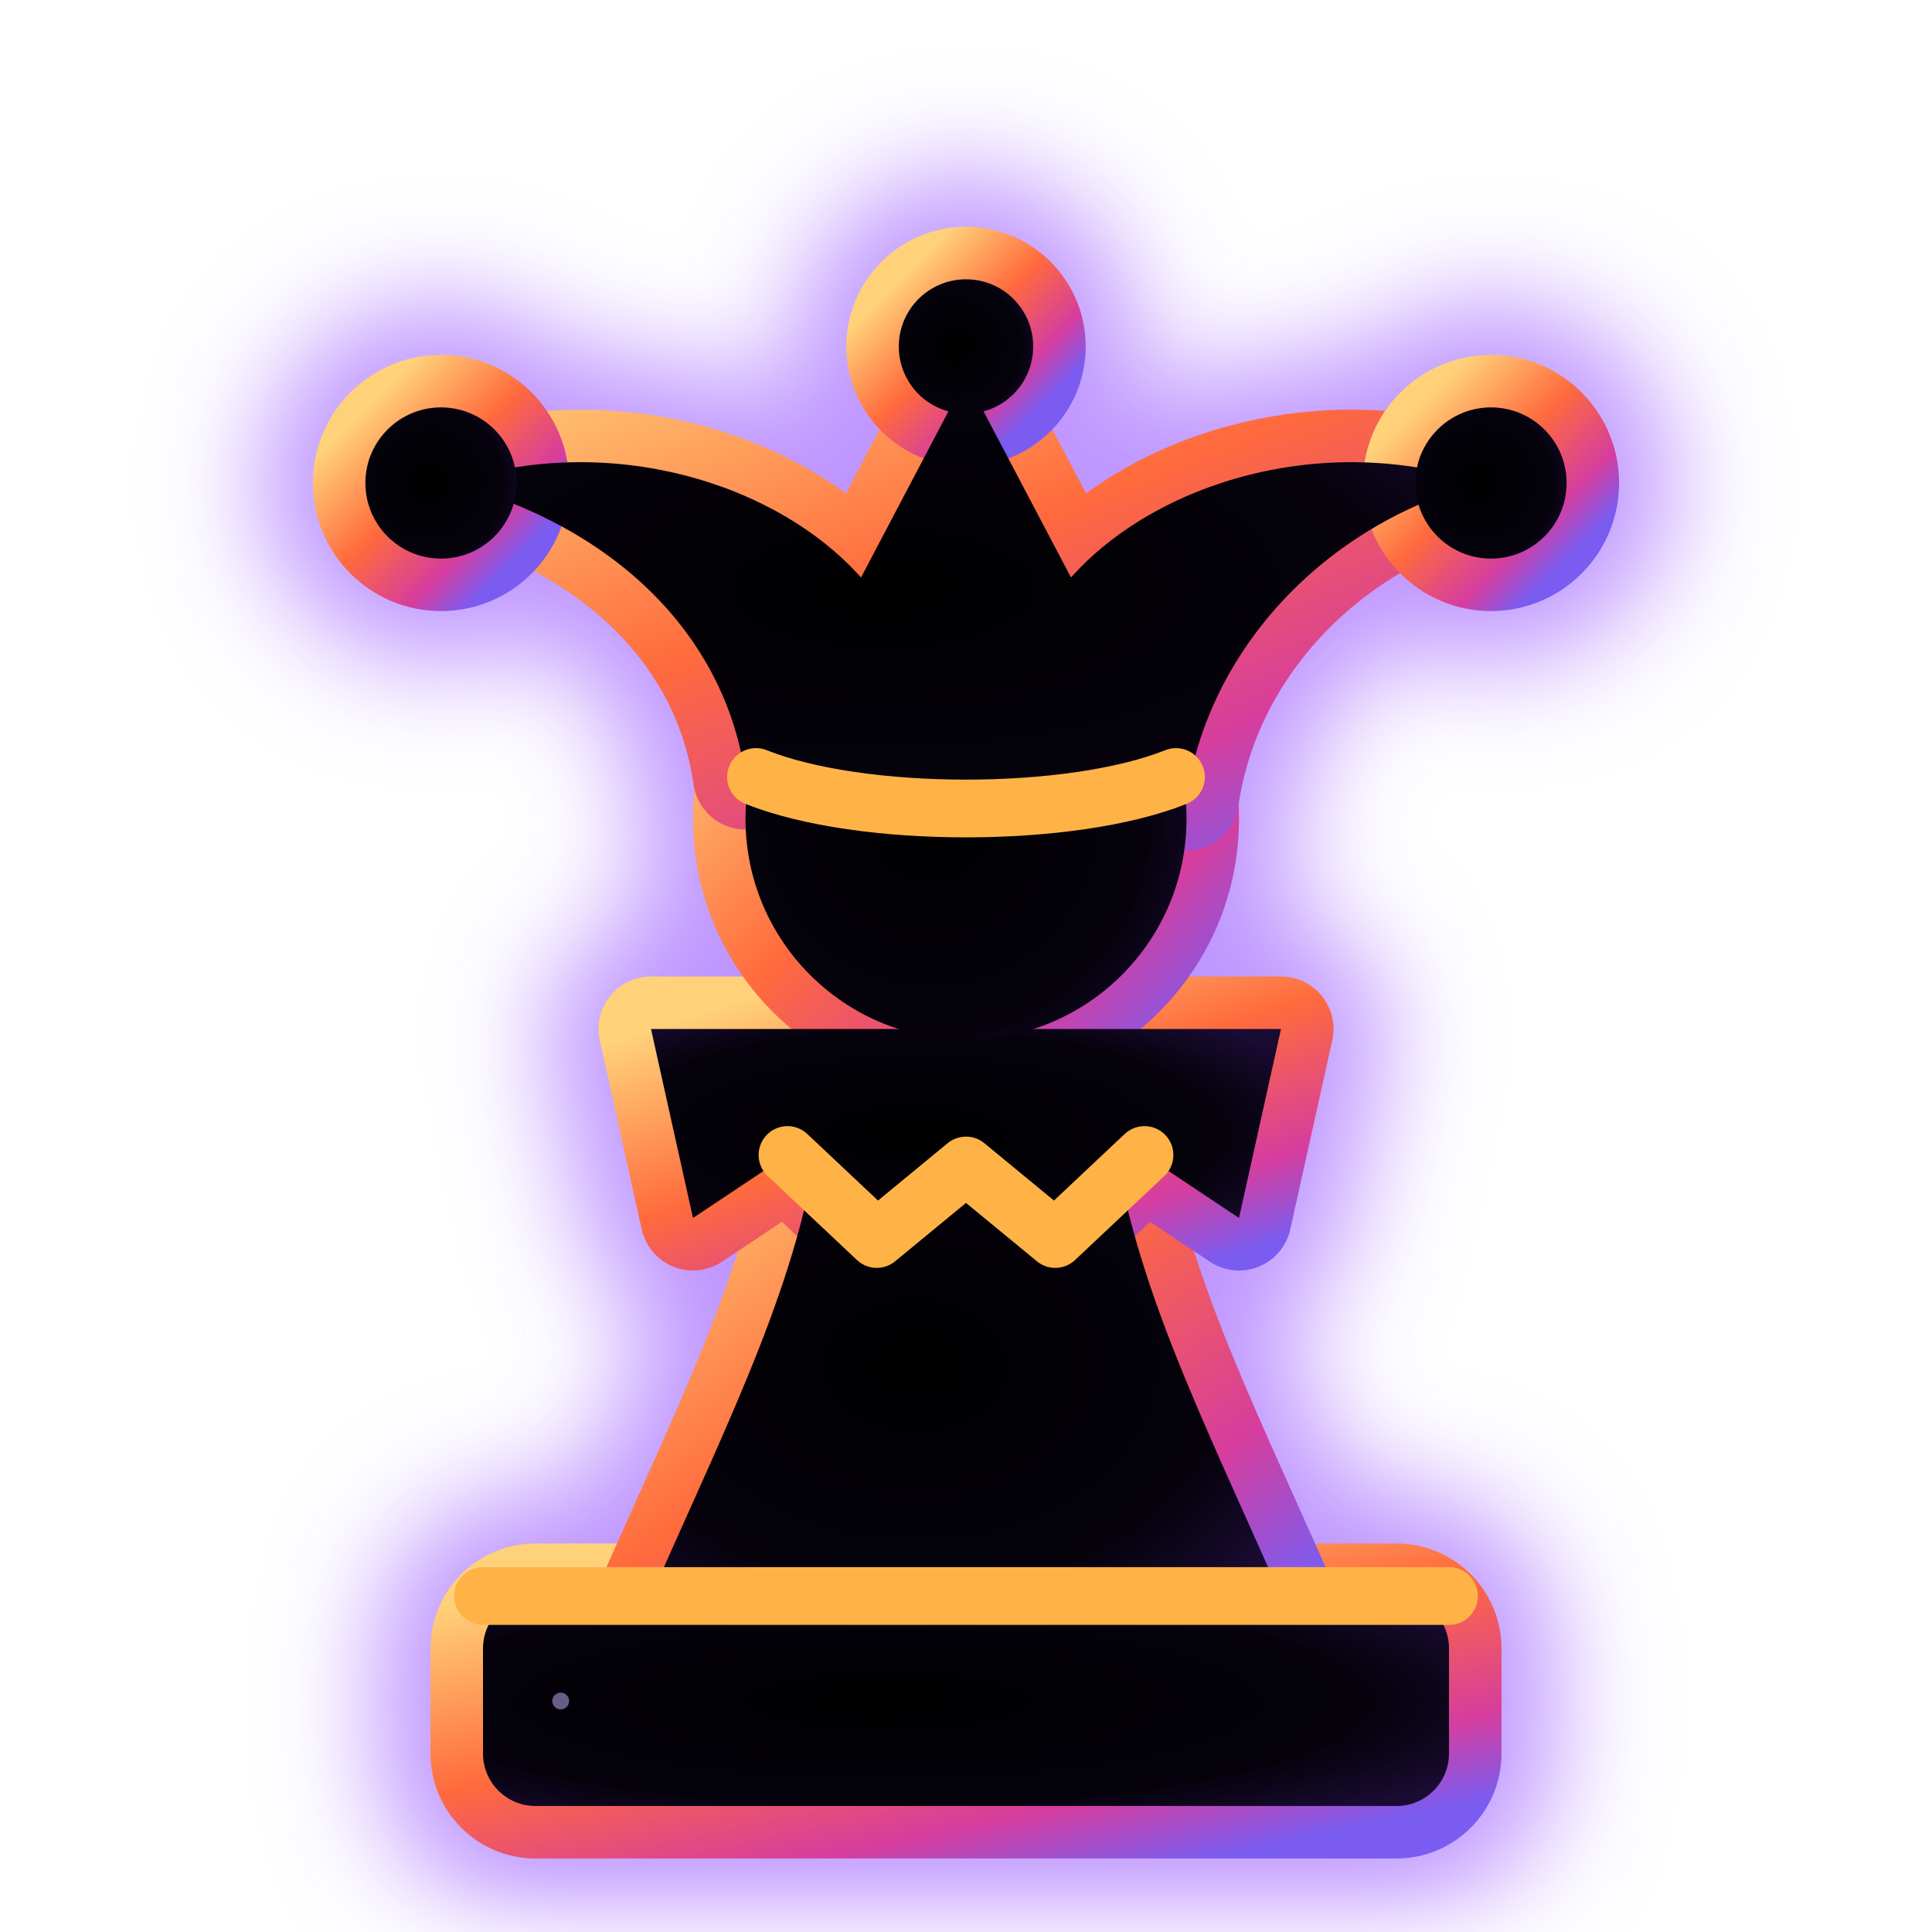
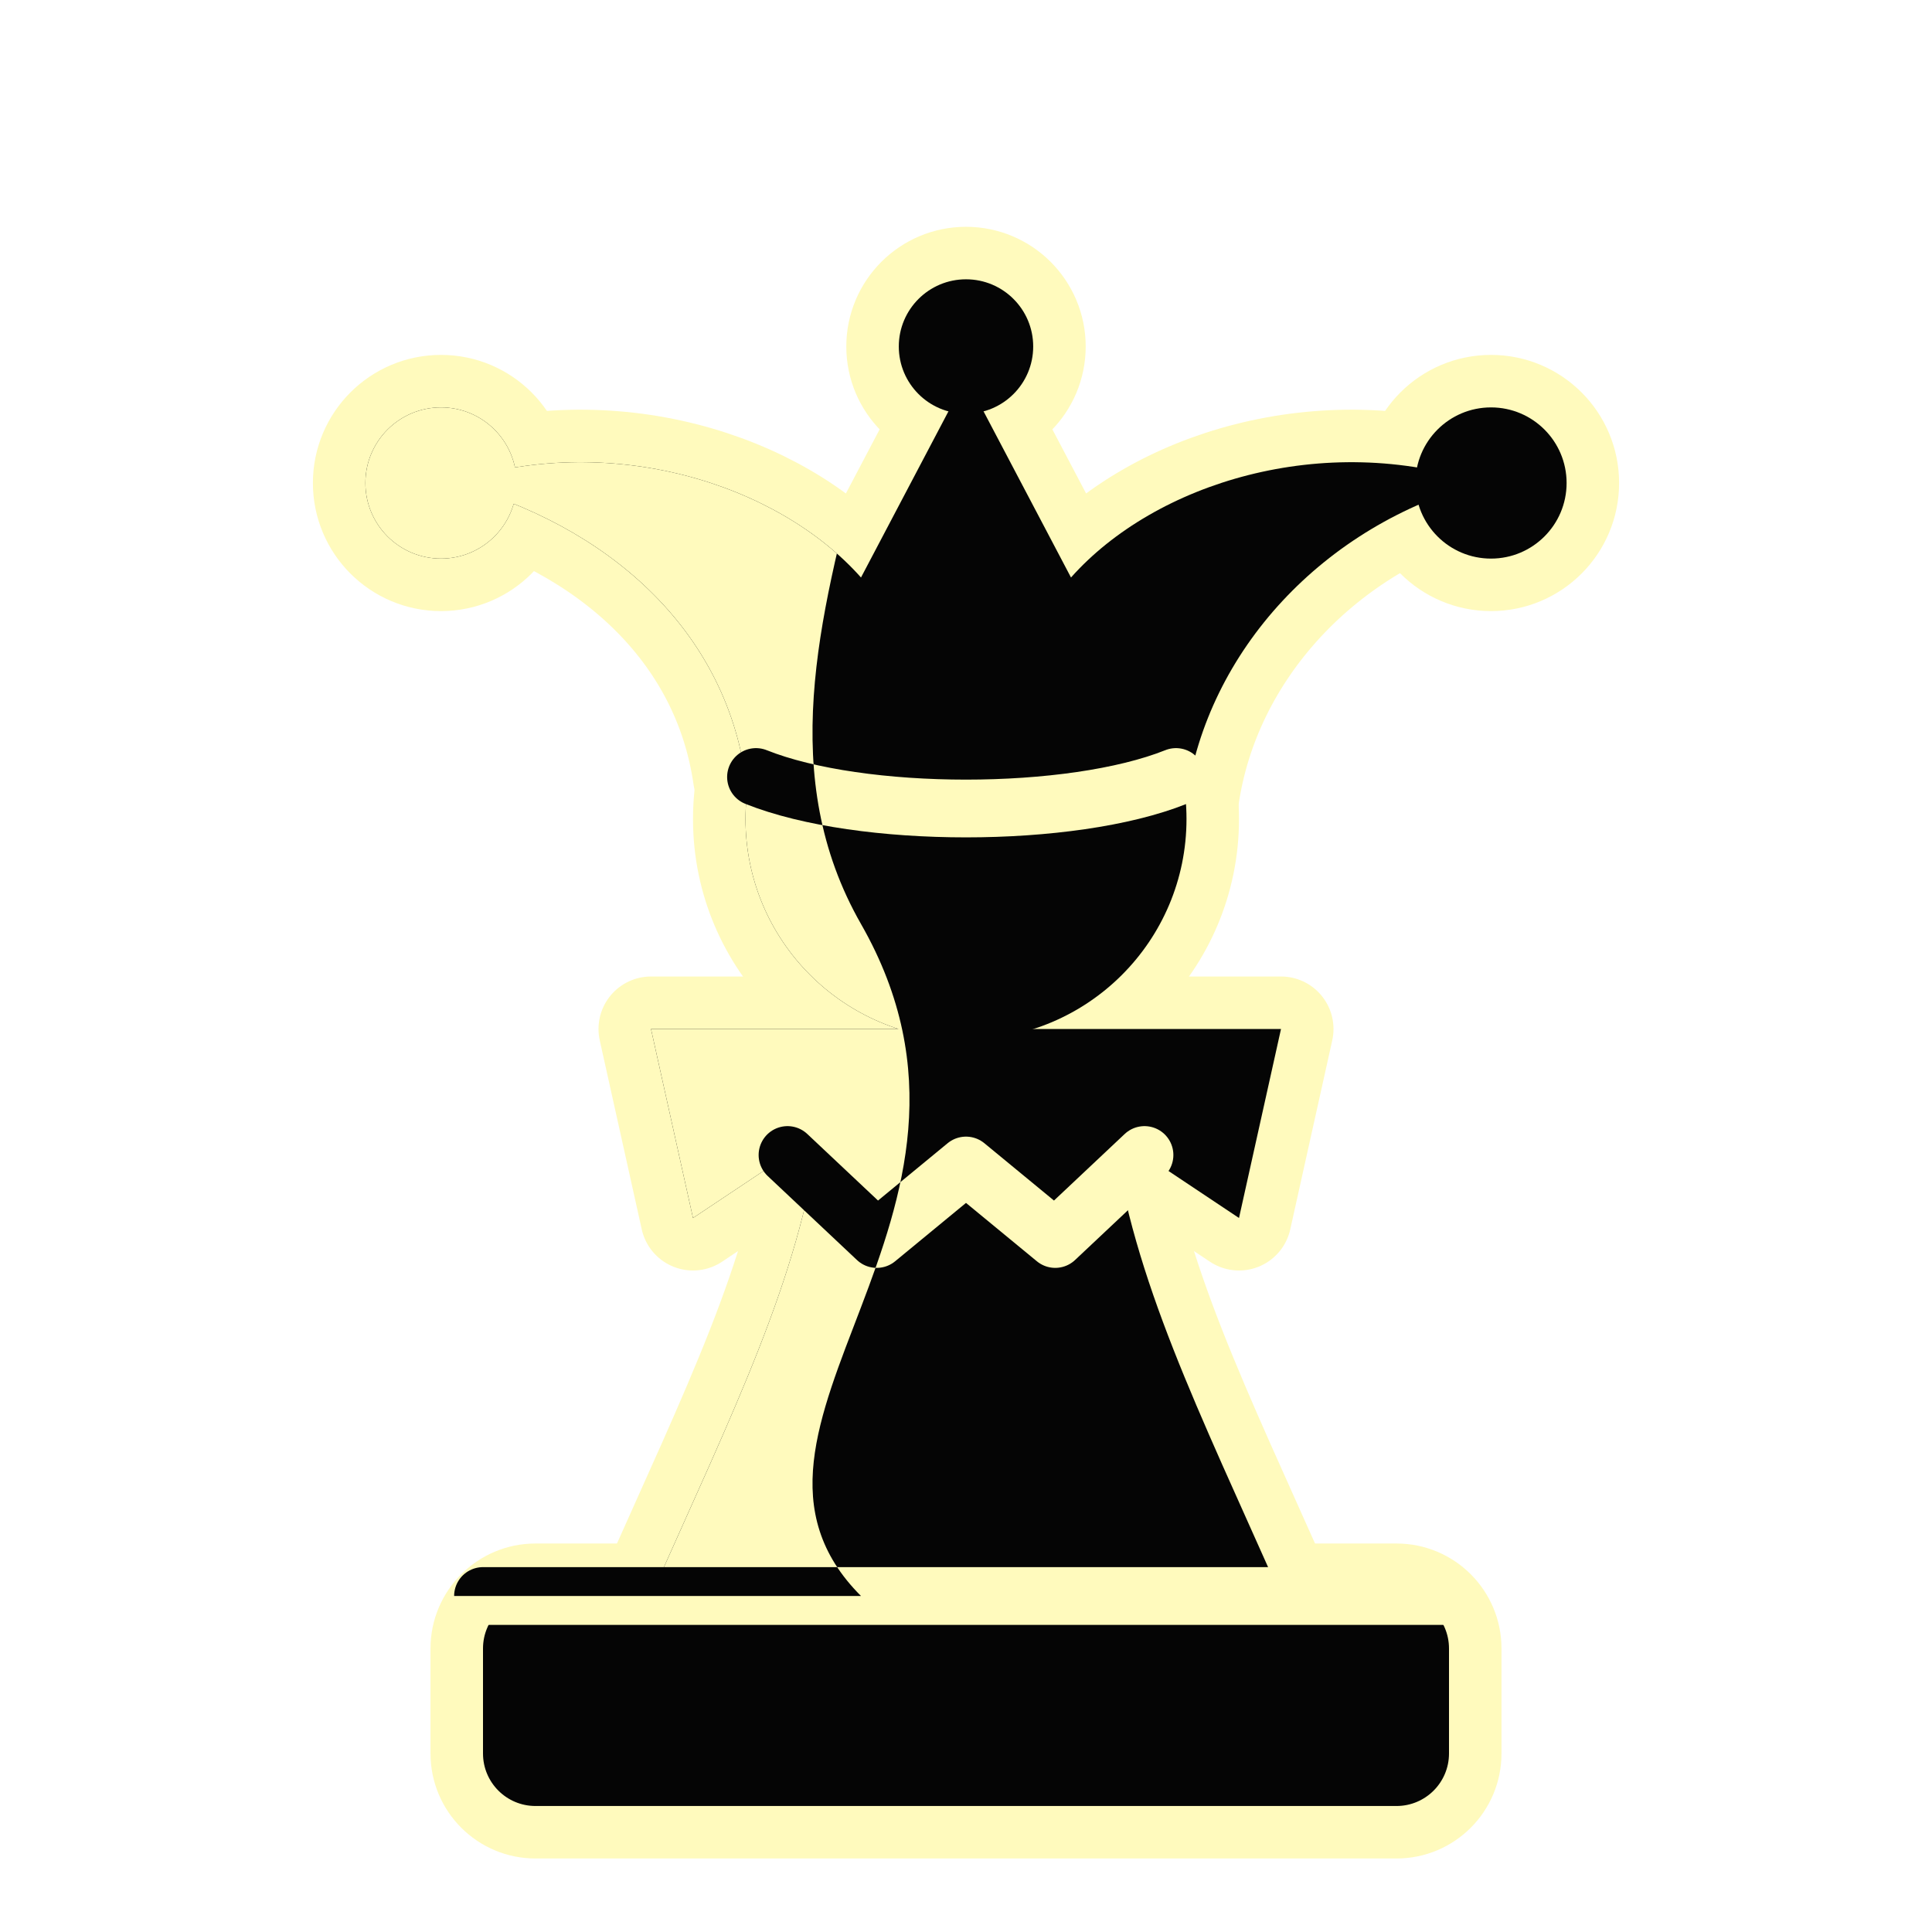
<svg xmlns="http://www.w3.org/2000/svg" viewBox="4 2 92 92">
  <defs>
-     <clipPath id="gmbJc">
+     <clipPath id="dubJc">
      <rect x="27" y="78" width="46" height="10" rx="2.5" />
      <path d="M35 78 C39 69 42 63 43 56 H57 C58 63 61 69 65 78 Z" />
      <path d="M35 51 H65 L63 60 L58.5 57 L54.25 61 L50 57.5 L45.75 61 L41.5 57 L37 60 Z" />
      <circle cx="50" cy="41" r="10.5" />
      <path d="M39.5 39 C38.5 32 33 27 25.5 25 C33 22.5 41 25 45 29.5 L50 20 L55 29.5 C59 25 67 22.5 74.5 25 C67 27 61.5 33 60.5 40 Z" />
      <circle cx="25" cy="25" r="3.6" />
      <circle cx="75" cy="25" r="3.6" />
      <circle cx="50" cy="18.5" r="3.2" />
    </clipPath>
-     <radialGradient id="gmbJg" cx="0.42" cy="0.5" r="0.7">
-       <stop offset="0" stop-color="#000000" />
-       <stop offset="0.7" stop-color="#05020c" />
-       <stop offset="1" stop-color="#1a0b33" />
-     </radialGradient>
-     <linearGradient id="gmbJr" x1="0" y1="0" x2="1" y2="1">
-       <stop offset="0" stop-color="#ffd27a" />
-       <stop offset="0.45" stop-color="#ff6a3d" />
-       <stop offset="0.8" stop-color="#d63d9e" />
-       <stop offset="1" stop-color="#7b5cf0" />
-     </linearGradient>
-     <filter id="gmbJf" x="-30%" y="-30%" width="160%" height="160%">
-       <feGaussianBlur stdDeviation="2.6" />
-     </filter>
+     <clipPath id="dubJo">
+       <path d="M45 0 C53 16 37 32 45 46 C53 60 37 70 45 78 H0 V0 Z" />
+     </clipPath>
  </defs>
-   <g fill="none" stroke="#9b5cff" stroke-width="10" stroke-linejoin="round" opacity="0.65" filter="url(#gmbJf)">
+   <g fill="#fffabd" stroke="#fffabd" stroke-width="5.0" stroke-linejoin="round">
    <rect x="27" y="78" width="46" height="10" rx="2.5" />
    <path d="M35 78 C39 69 42 63 43 56 H57 C58 63 61 69 65 78 Z" />
    <path d="M35 51 H65 L63 60 L58.5 57 L54.25 61 L50 57.5 L45.75 61 L41.5 57 L37 60 Z" />
    <circle cx="50" cy="41" r="10.5" />
    <path d="M39.5 39 C38.5 32 33 27 25.5 25 C33 22.5 41 25 45 29.5 L50 20 L55 29.5 C59 25 67 22.5 74.5 25 C67 27 61.5 33 60.5 40 Z" />
    <circle cx="25" cy="25" r="3.6" />
    <circle cx="75" cy="25" r="3.6" />
    <circle cx="50" cy="18.5" r="3.2" />
  </g>
-   <g fill="url(#gmbJr)" stroke="url(#gmbJr)" stroke-width="5.0" stroke-linejoin="round">
+   <g fill="#050505">
    <rect x="27" y="78" width="46" height="10" rx="2.5" />
    <path d="M35 78 C39 69 42 63 43 56 H57 C58 63 61 69 65 78 Z" />
    <path d="M35 51 H65 L63 60 L58.5 57 L54.25 61 L50 57.5 L45.75 61 L41.5 57 L37 60 Z" />
    <circle cx="50" cy="41" r="10.5" />
    <path d="M39.5 39 C38.5 32 33 27 25.5 25 C33 22.5 41 25 45 29.5 L50 20 L55 29.5 C59 25 67 22.5 74.5 25 C67 27 61.5 33 60.5 40 Z" />
    <circle cx="25" cy="25" r="3.6" />
    <circle cx="75" cy="25" r="3.6" />
    <circle cx="50" cy="18.5" r="3.2" />
  </g>
-   <g fill="url(#gmbJg)">
-     <rect x="27" y="78" width="46" height="10" rx="2.5" />
-     <path d="M35 78 C39 69 42 63 43 56 H57 C58 63 61 69 65 78 Z" />
-     <path d="M35 51 H65 L63 60 L58.5 57 L54.25 61 L50 57.5 L45.75 61 L41.5 57 L37 60 Z" />
-     <circle cx="50" cy="41" r="10.5" />
-     <path d="M39.5 39 C38.5 32 33 27 25.5 25 C33 22.5 41 25 45 29.5 L50 20 L55 29.5 C59 25 67 22.5 74.5 25 C67 27 61.5 33 60.5 40 Z" />
-     <circle cx="25" cy="25" r="3.6" />
-     <circle cx="75" cy="25" r="3.6" />
-     <circle cx="50" cy="18.5" r="3.2" />
+   <g clip-path="url(#dubJc)">
+     <g clip-path="url(#dubJo)">
+       <rect width="100" height="100" fill="#fffabd" />
+     </g>
  </g>
-   <g clip-path="url(#gmbJc)">
-     <circle cx="30.7" cy="83.0" r="0.40" fill="#c9b8ff" opacity="0.51" />
-     <circle cx="14.3" cy="47.3" r="0.39" fill="#c9b8ff" opacity="0.65" />
-     <circle cx="24.1" cy="34.3" r="0.36" fill="#c9b8ff" opacity="0.92" />
-     <circle cx="14.1" cy="70.1" r="0.47" fill="#c9b8ff" opacity="0.56" />
-     <circle cx="80.7" cy="66.7" r="0.48" fill="#c9b8ff" opacity="0.64" />
-     <circle cx="40.8" cy="38.6" r="0.50" fill="#c9b8ff" opacity="0.79" />
-   </g>
-   <g fill="none" stroke="#ffb347" stroke-width="2.75" stroke-linecap="round">
+   <g fill="none" stroke="#fffabd" stroke-width="2.75" stroke-linecap="round">
    <path d="M27 78 H73" />
    <path d="M41.5 57 L45.75 61 L50 57.5 L54.25 61 L58.5 57" stroke-linejoin="round" />
    <path d="M40 39 C45 41 55 41 60 39" />
  </g>
+   <g clip-path="url(#dubJo)">
+     <g fill="none" stroke="#050505" stroke-width="2.75" stroke-linecap="round">
+       <path d="M27 78 H73" />
+       <path d="M41.5 57 L45.75 61 L50 57.5 L54.25 61 L58.5 57" stroke-linejoin="round" />
+       <path d="M40 39 C45 41 55 41 60 39" />
+     </g>
+   </g>
</svg>
